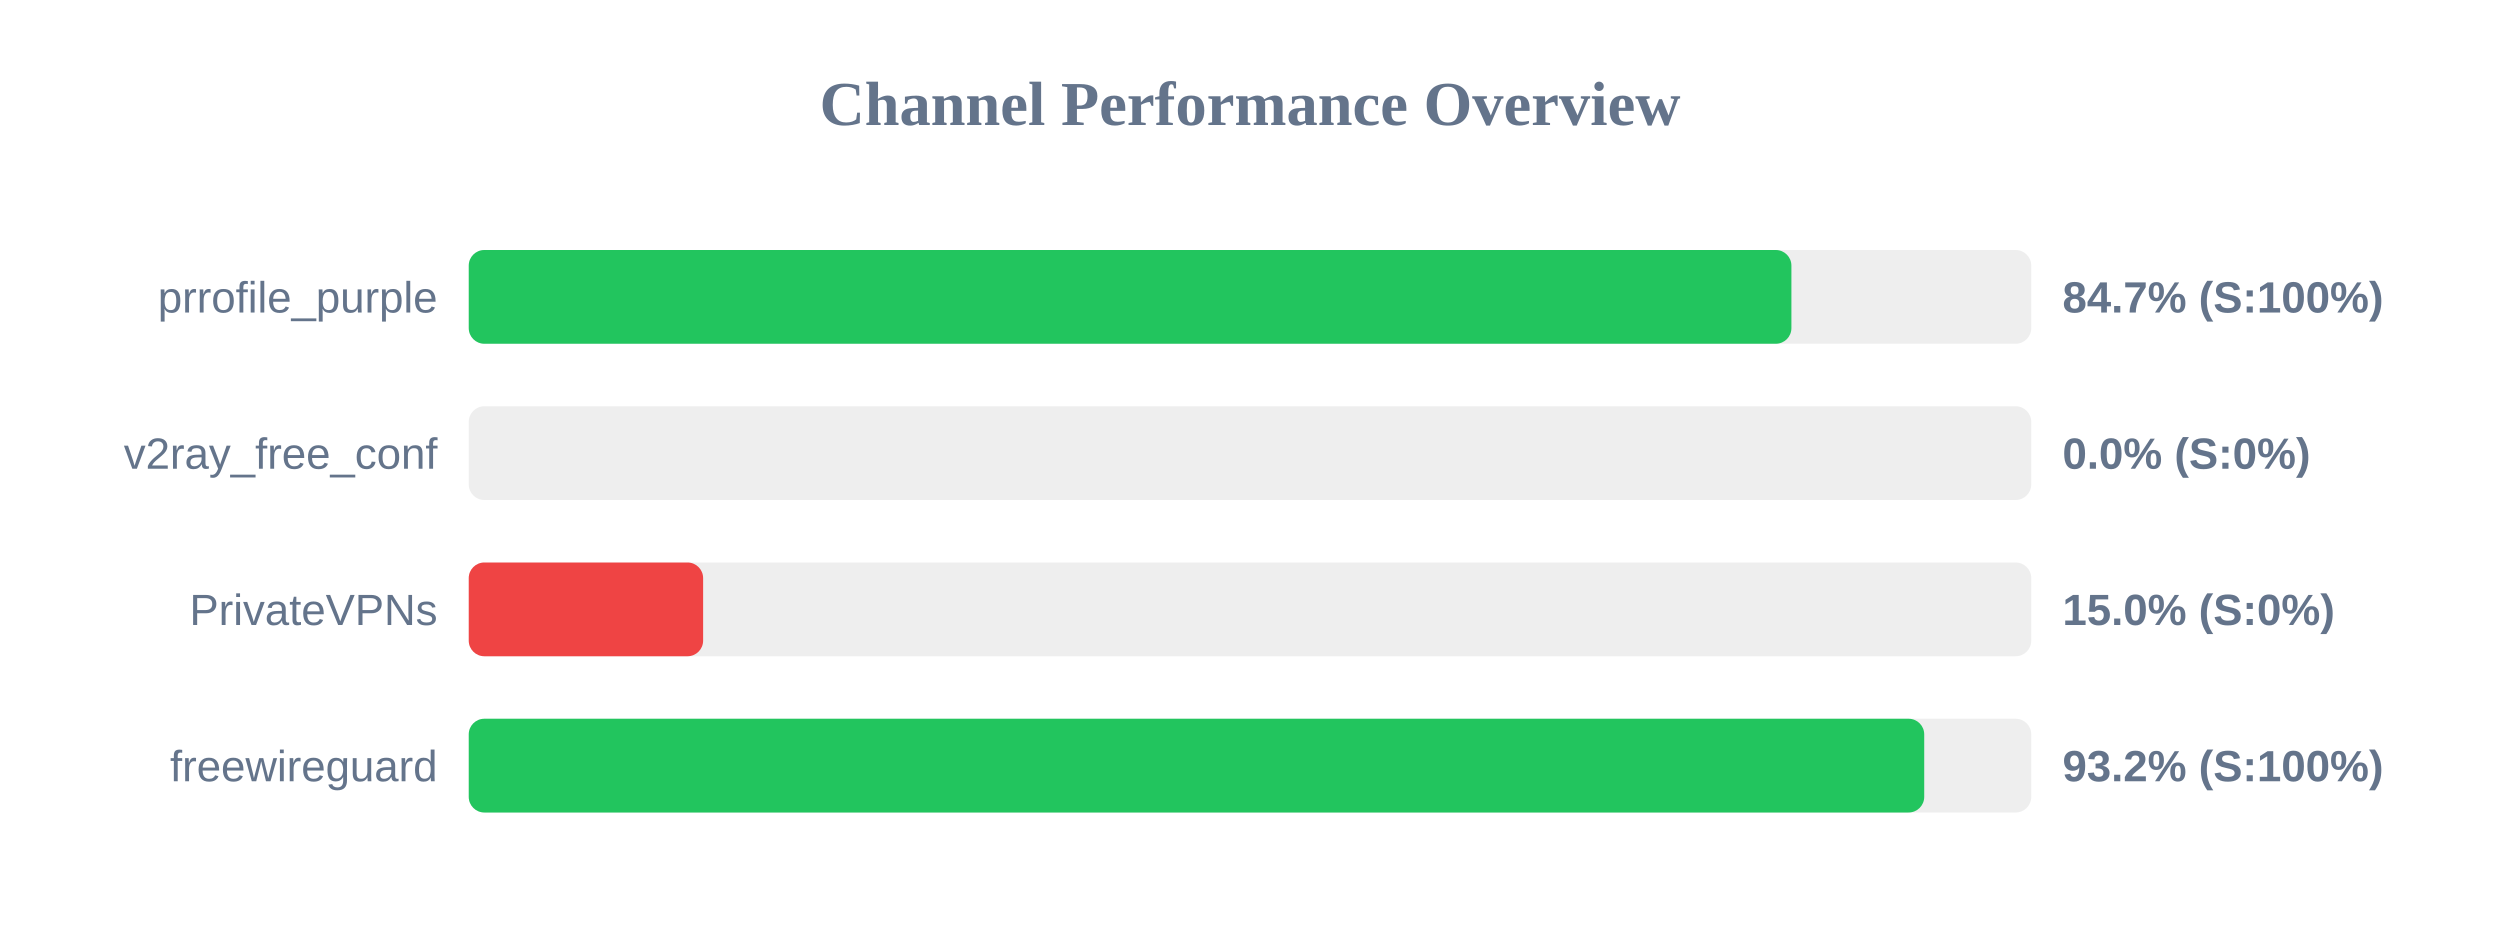
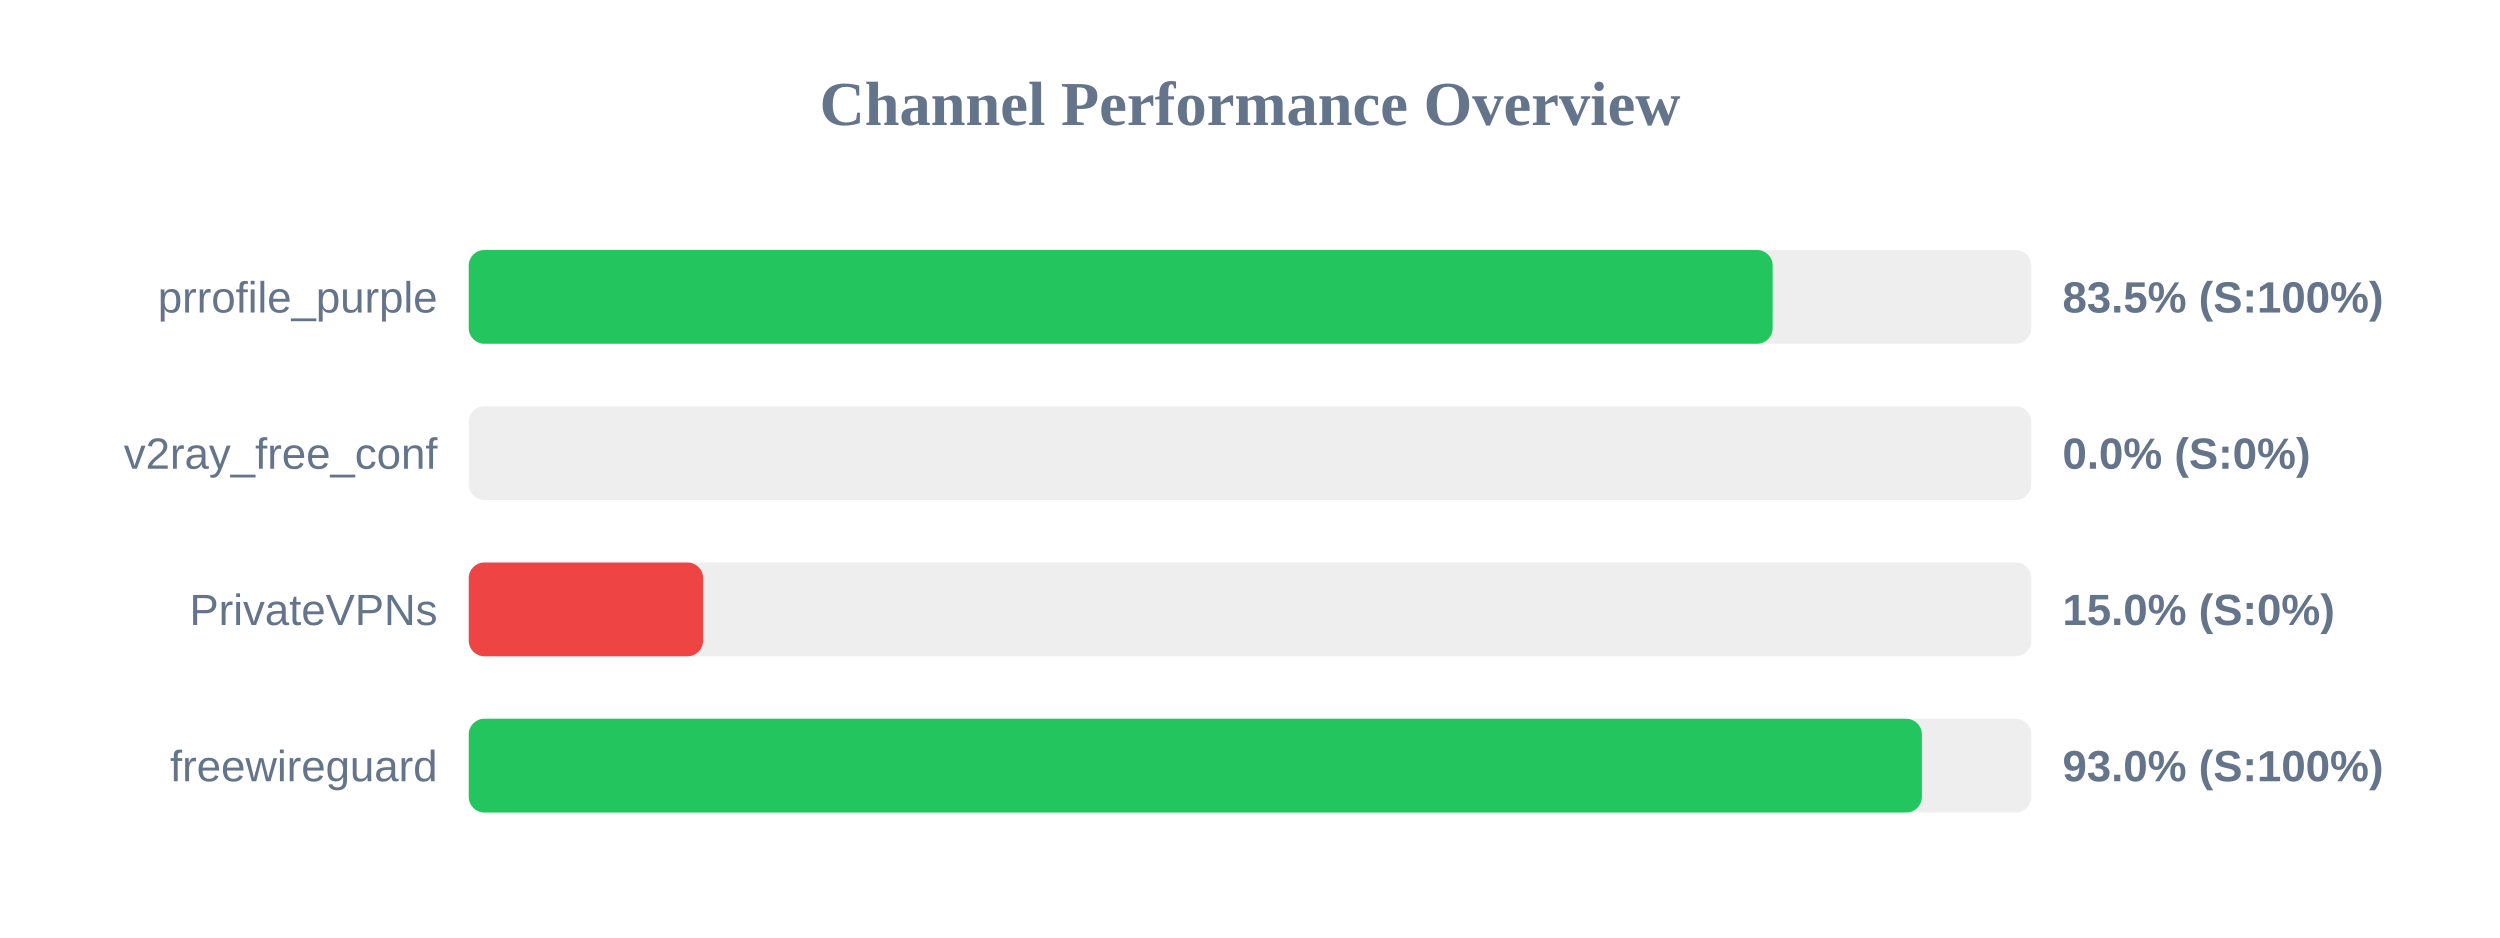
<svg xmlns="http://www.w3.org/2000/svg" width="800" height="300" version="1.1">
  <style>
        .row { font: 14px Arial; fill: #64748b; }
        .score { font: bold 14px Arial; fill: #64748b; }
    </style>
  <text x="400" y="40" text-anchor="middle" font-size="20px" font-weight="bold" fill="#64748b">Channel Performance Overview</text>
  <rect x="150" y="80" width="500" height="30" fill="#eee" rx="5" />
-   <rect x="150" y="80" width="423.25" height="30" fill="#22c55e" rx="5" />
+   <rect x="150" y="80" width="417.25" height="30" fill="#22c55e" rx="5" />
  <text x="140" y="100" text-anchor="end" class="row">prrofile_purple</text>
-   <text x="660" y="100" text-anchor="start" class="score">84.7% (S:100%)</text>
+   <text x="660" y="100" text-anchor="start" class="score">83.5% (S:100%)</text>
  <rect x="150" y="130" width="500" height="30" fill="#eee" rx="5" />
  <rect x="150" y="130" width="0.0" height="30" fill="#ef4444" rx="5" />
  <text x="140" y="150" text-anchor="end" class="row">v2ray_free_conf</text>
  <text x="660" y="150" text-anchor="start" class="score">0.0% (S:0%)</text>
  <rect x="150" y="180" width="500" height="30" fill="#eee" rx="5" />
  <rect x="150" y="180" width="75.0" height="30" fill="#ef4444" rx="5" />
  <text x="140" y="200" text-anchor="end" class="row">PrivateVPNs</text>
  <text x="660" y="200" text-anchor="start" class="score">15.0% (S:0%)</text>
  <rect x="150" y="230" width="500" height="30" fill="#eee" rx="5" />
-   <rect x="150" y="230" width="465.75" height="30" fill="#22c55e" rx="5" />
+   <rect x="150" y="230" width="465.0" height="30" fill="#22c55e" rx="5" />
  <text x="140" y="250" text-anchor="end" class="row">freewireguard</text>
-   <text x="660" y="250" text-anchor="start" class="score">93.2% (S:100%)</text>
+   <text x="660" y="250" text-anchor="start" class="score">93.0% (S:100%)</text>
</svg>
